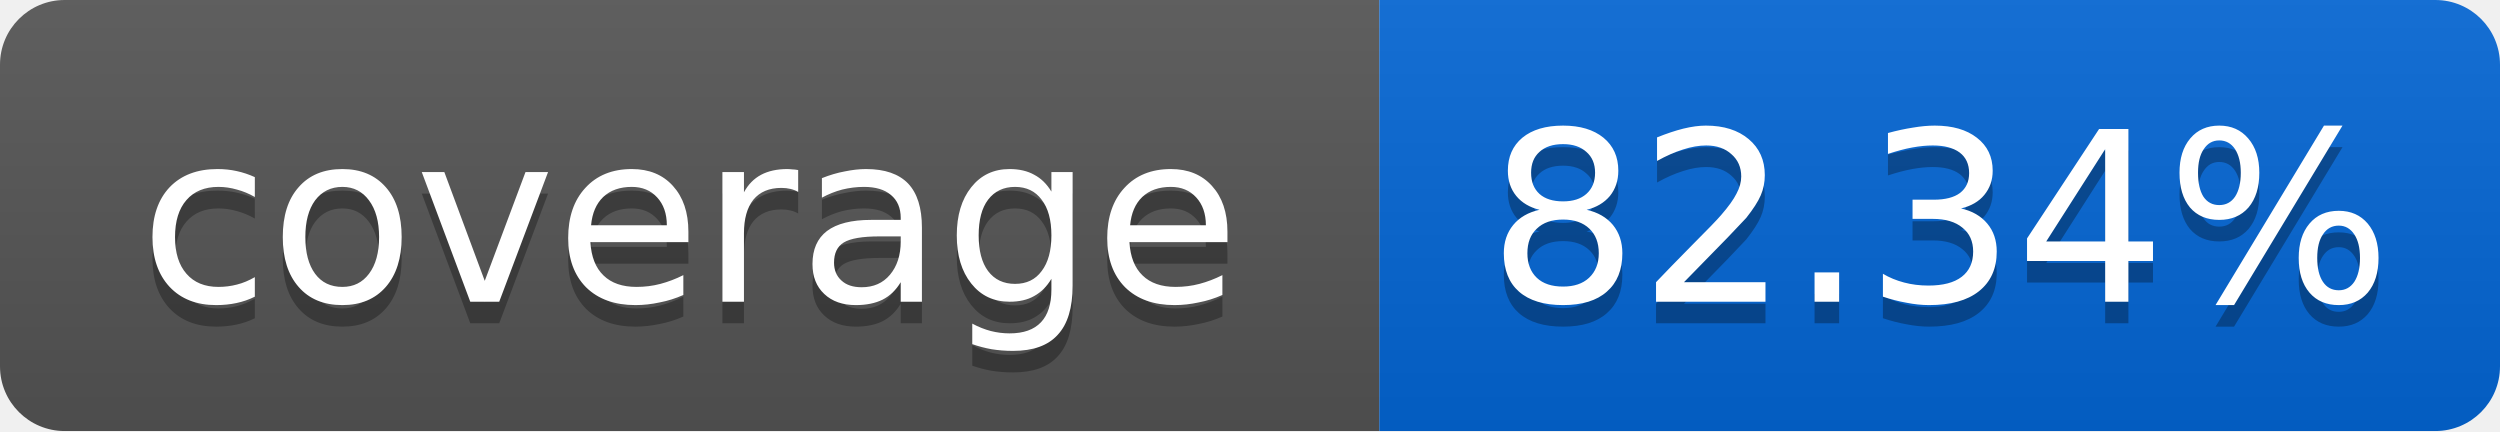
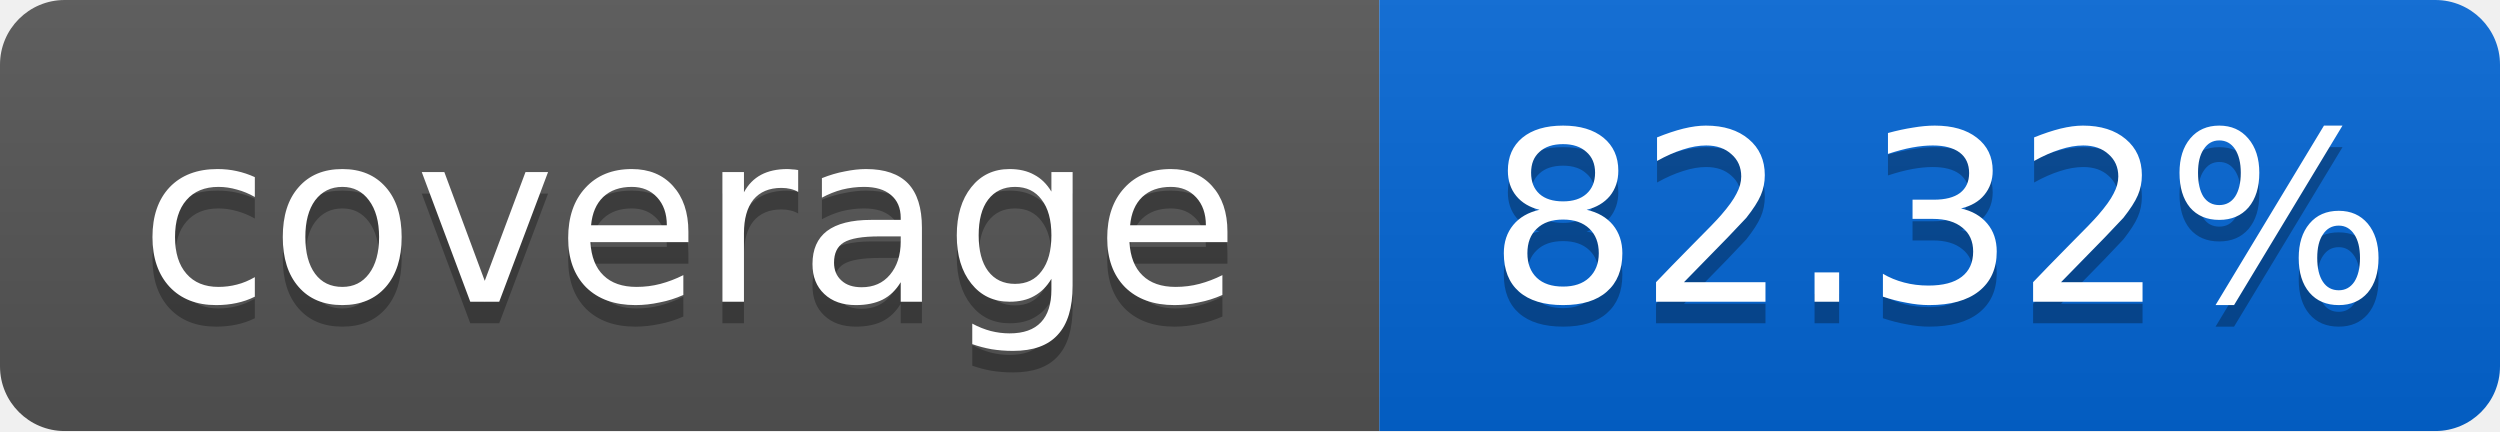
<svg xmlns="http://www.w3.org/2000/svg" width="116" height="20">
  <linearGradient id="smooth" x2="0" y2="100%">
    <stop offset="0" stop-color="#bbb" stop-opacity=".1" />
    <stop offset="1" stop-opacity=".1" />
  </linearGradient>
  <mask id="round">
    <rect width="116" height="20" rx="3" fill="#fff" />
  </mask>
  <g mask="url(#round)">
    <rect width="64" height="20" fill="#555" />
    <rect x="64" width="52" height="20" fill="#0366D6" />
    <rect width="116" height="20" fill="url(#smooth)" />
  </g>
  <g fill="#fff" text-anchor="middle" font-family="DejaVu Sans,Verdana,Geneva,sans-serif" font-size="11">
    <text x="32" y="15" fill="#010101" fill-opacity=".3">coverage</text>
    <text x="32" y="14">coverage</text>
-     <text x="90" y="15" fill="#010101" fill-opacity=".3">82.34%</text>
-     <text x="90" y="14">82.34%</text>
+     <text x="90" y="15" fill="#010101" fill-opacity=".3">82.32%</text>
+     <text x="90" y="14">82.32%</text>
  </g>
</svg>
